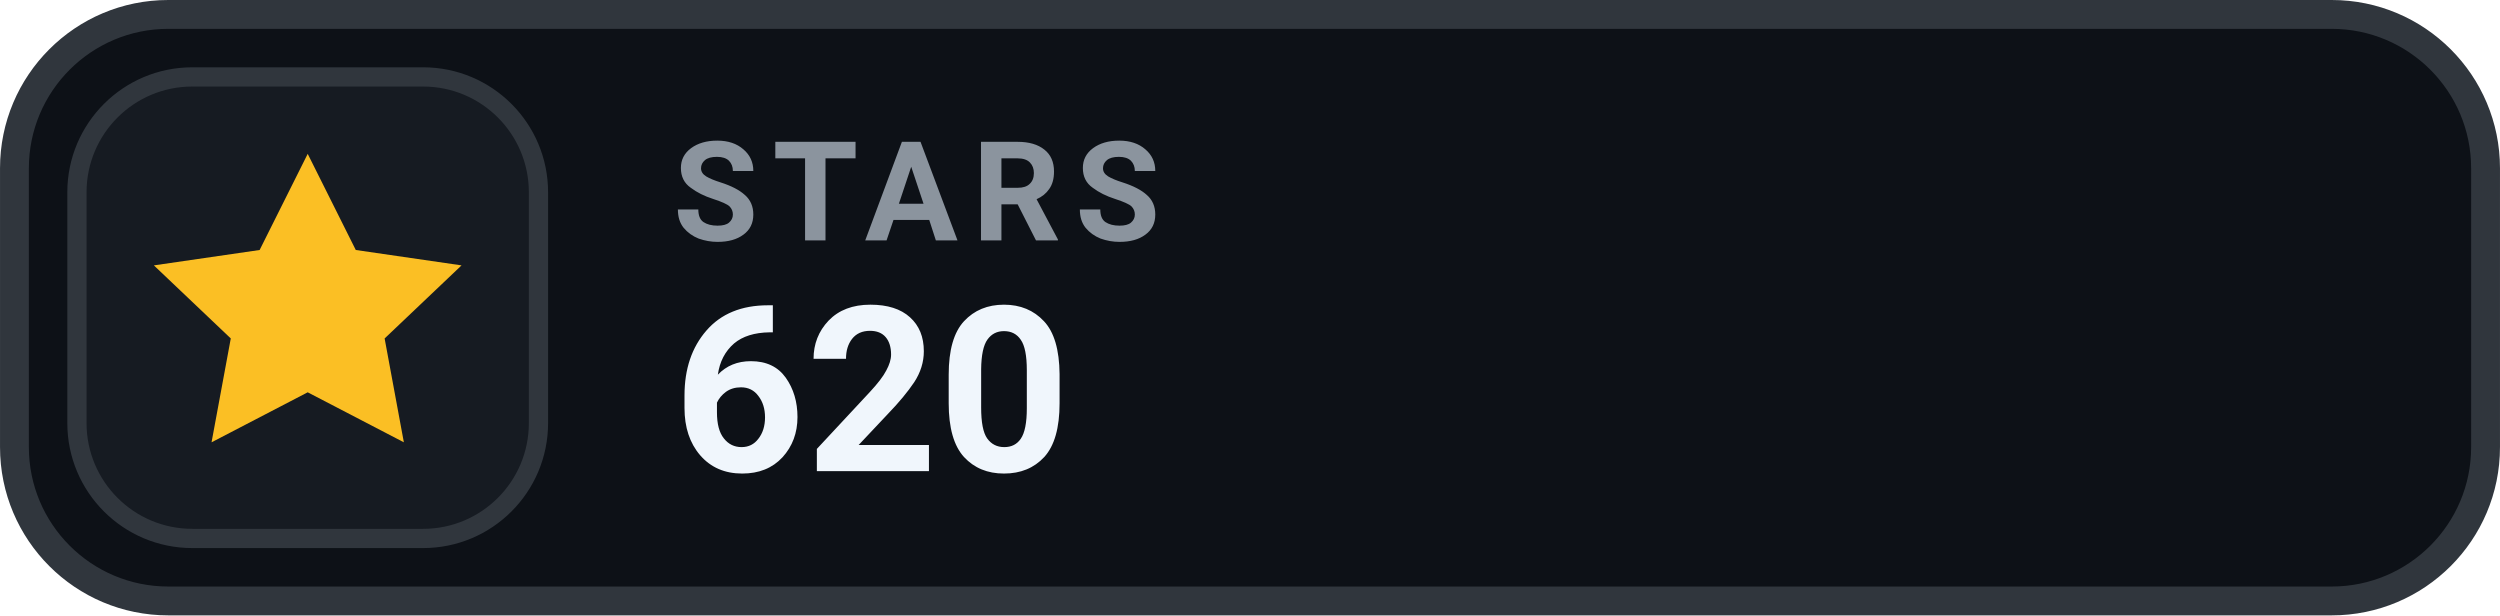
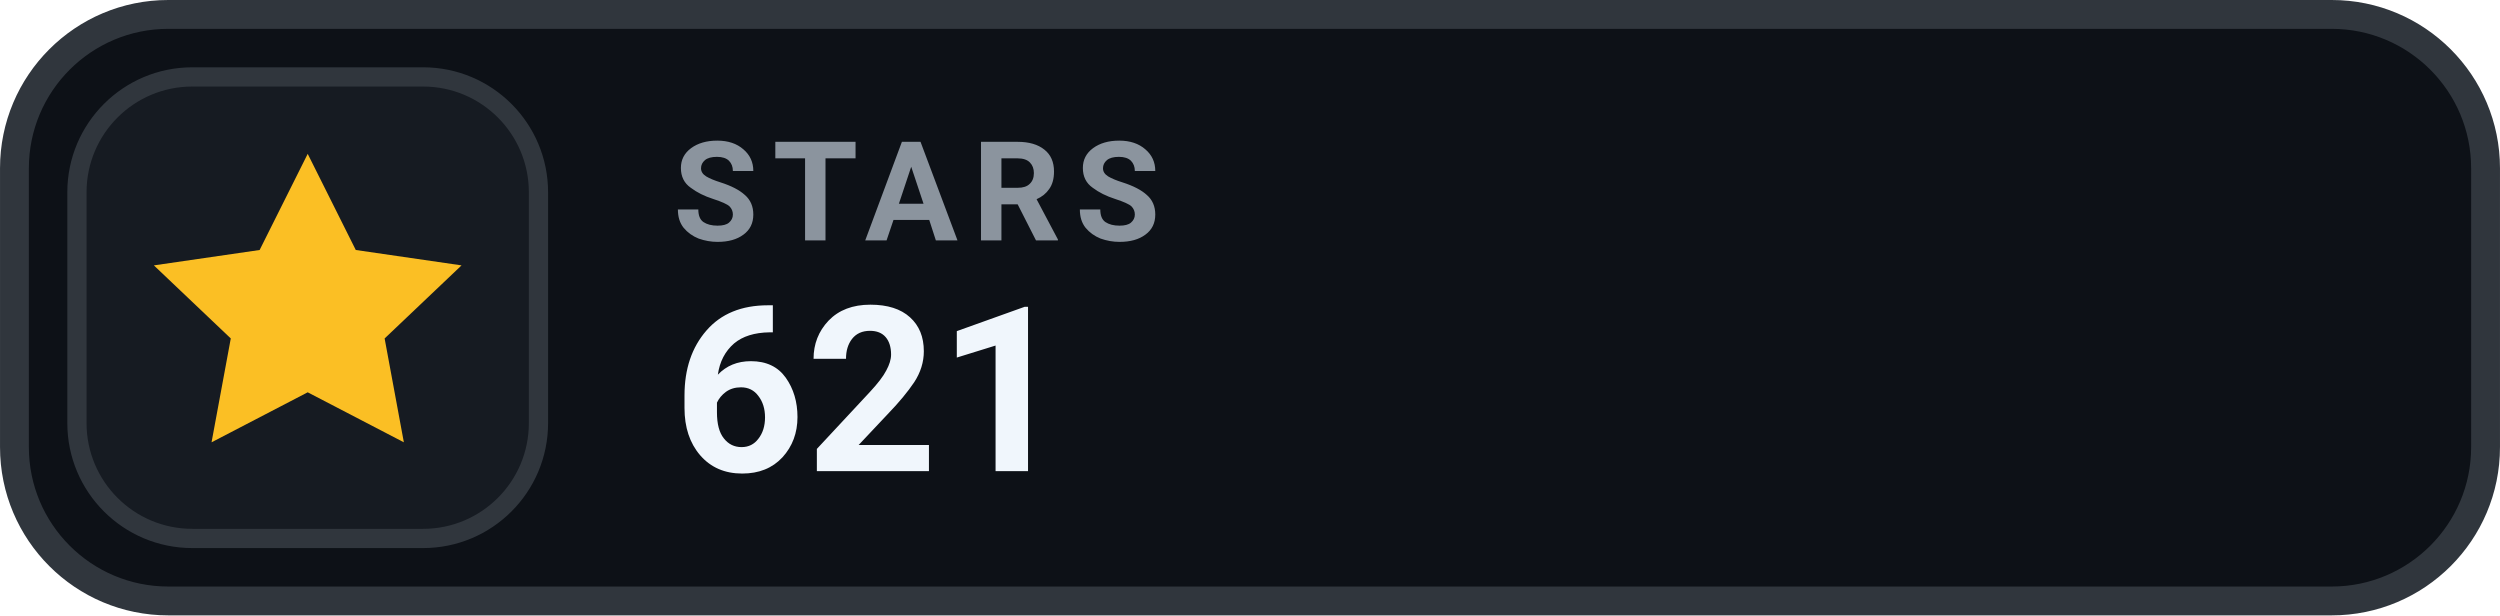
- <svg xmlns="http://www.w3.org/2000/svg" width="126" height="31.015" viewBox="0 0 130 32" role="img" aria-label="STARS 620">
+ <svg xmlns="http://www.w3.org/2000/svg" width="126" height="31.015" viewBox="0 0 130 32" role="img" aria-label="STARS 621">
  <rect x=".75" y=".75" width="128.5" height="30.5" rx="8" fill="#0D1117" stroke="#30363D" stroke-width="1.5" />
  <rect x="4" y="4" width="24" height="24" rx="6" fill="#161B22" stroke="#30363D" stroke-width="1" />
  <g transform="translate(16 16)" style="color:#FBBF24;">
    <path d="M0 -8 l2.5 5 5.5 .8 -4 3.8 1 5.4 -5 -2.6 -5 2.6 1 -5.4 -4 -3.8 5.5 -.8 Z" fill="currentColor" />
  </g>
  <text x="35" y="12.5" fill="#8B949E" font-family="-apple-system,BlinkMacSystemFont,'Segoe UI',Roboto,Helvetica,Arial,sans-serif" font-size="7.2" font-weight="700" letter-spacing=".75">STARS</text>
-   <text x="35" y="24.5" fill="#F0F6FC" font-family="-apple-system,BlinkMacSystemFont,'Segoe UI',Roboto,Helvetica,Arial,sans-serif" font-size="12" font-weight="700">620</text>
+   <text x="35" y="24.5" fill="#F0F6FC" font-family="-apple-system,BlinkMacSystemFont,'Segoe UI',Roboto,Helvetica,Arial,sans-serif" font-size="12" font-weight="700">621</text>
</svg>
